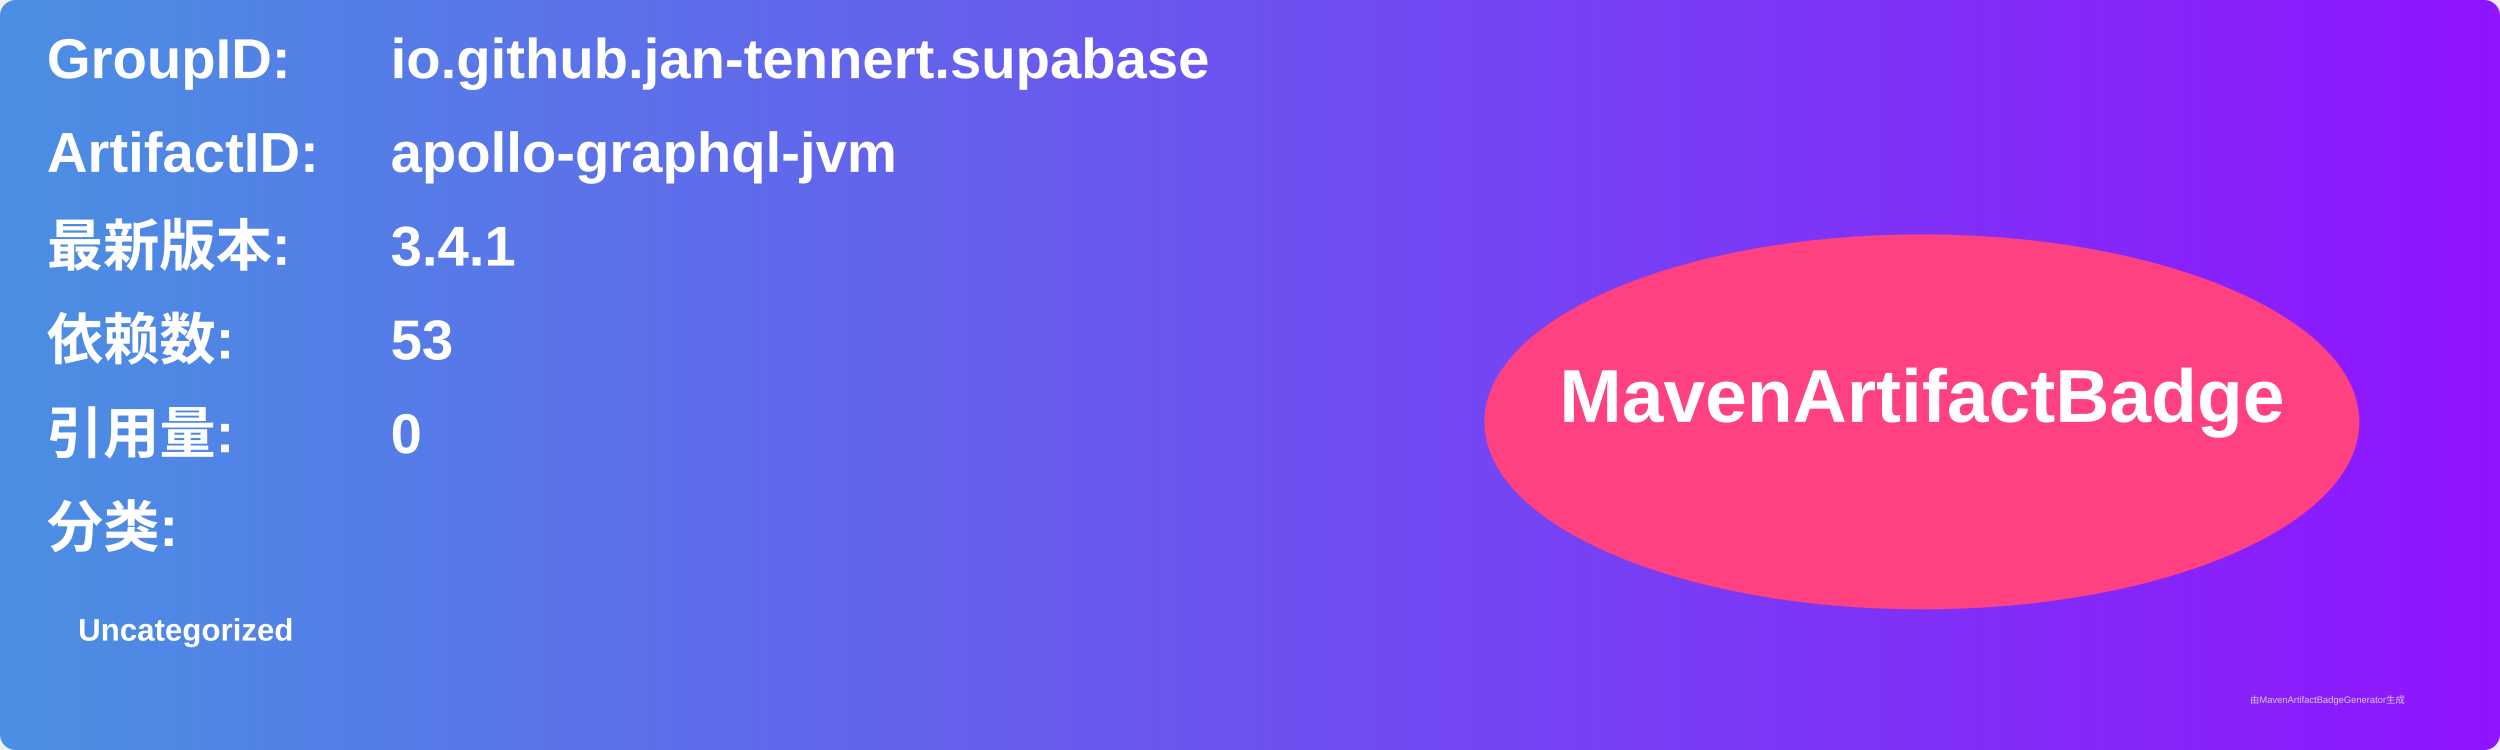
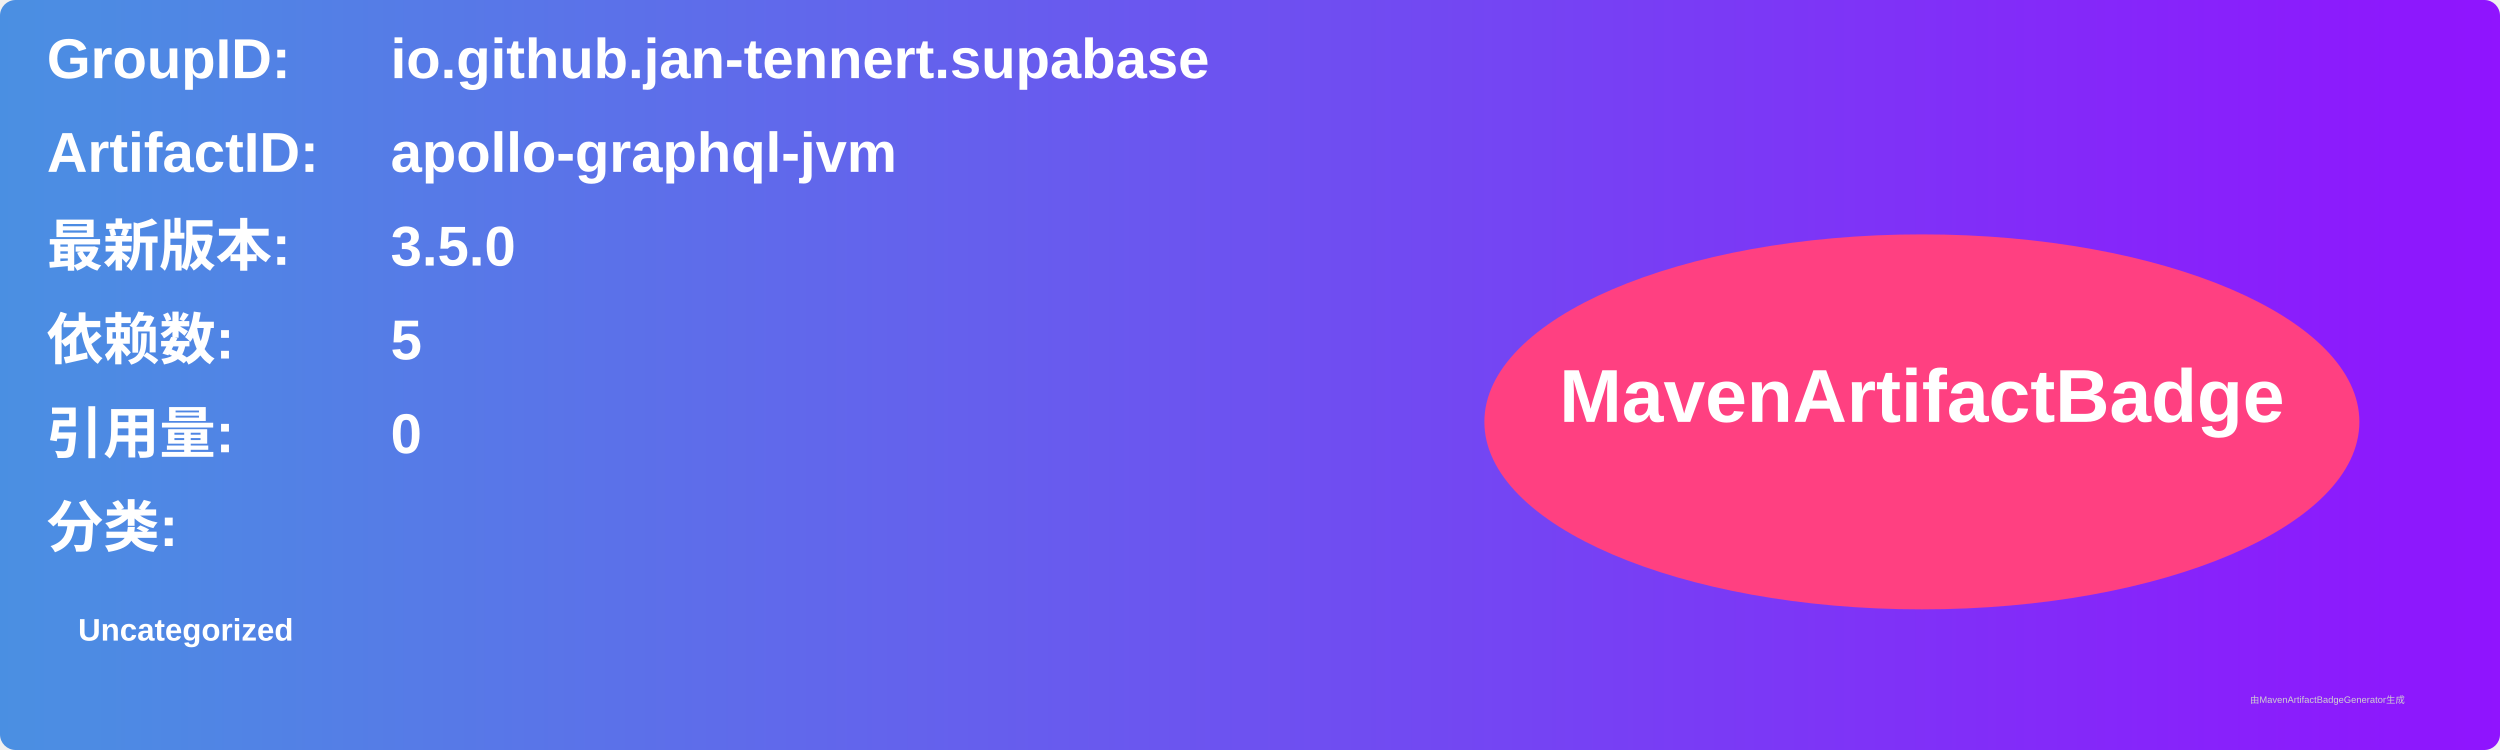
<svg xmlns="http://www.w3.org/2000/svg" width="800" height="240" viewBox="0 0 800 240">
  <linearGradient id="grad" x1="0%" y1="0%" x2="100%" y2="0%">
    <stop offset="0%" stop-color="#4a90e2" />
    <stop offset="100%" stop-color="#9013fe" />
  </linearGradient>
  <rect width="100%" height="100%" rx="5" ry="5" fill="url(#grad)" />
  <g transform="translate(15, 15)">
    <text x="0" y="10" font-family="Arial" font-size="18" fill="white" font-weight="bold" width="260">GroupID:</text>
    <text x="110" y="10" font-family="Arial" font-size="18" fill="white" font-weight="bold" width="460">io.github.jan-tennert.supabase</text>
    <text x="0" y="40" font-family="Arial" font-size="18" fill="white" font-weight="bold" width="260">ArtifactID:</text>
    <text x="110" y="40" font-family="Arial" font-size="18" fill="white" font-weight="bold" width="460">apollo-graphql-jvm</text>
    <text x="0" y="70" font-family="Arial" font-size="18" fill="white" font-weight="bold">最新版本:</text>
    <text x="110" y="70" font-family="Arial" font-size="18" fill="white" font-weight="bold">
-       <tspan font-weight="bold">3.4.1</tspan>
+       <tspan font-weight="bold">3.5.0</tspan>
    </text>
    <text x="0" y="100" font-family="Arial" font-size="18" fill="white" font-weight="bold">依赖数: </text>
    <text x="110" y="100" font-family="Arial" font-size="18" fill="white">
-       <tspan font-weight="bold">53</tspan>
+       <tspan font-weight="bold">5</tspan>
    </text>
    <text x="0" y="130" font-family="Arial" font-size="18" fill="white" font-weight="bold">引用量: </text>
    <text x="110" y="130" font-family="Arial" font-size="18" fill="white">
      <tspan font-weight="bold">0</tspan>
    </text>
    <text x="0" y="160" font-family="Arial" font-size="18" fill="white" font-weight="bold">分类:</text>
    <text x="10" y="190" font-family="Arial" font-size="10" fill="white">
      <tspan font-weight="bold">Uncategorized</tspan>
    </text>
    <ellipse cx="600" cy="120" rx="140" ry="60" fill="#ff4081" />
    <text x="600" y="120" text-anchor="middle" font-family="Arial" font-size="24" fill="white" font-weight="bold">MavenArtifactBadge</text>
  </g>
  <text x="720" y="225" font-family="Arial" font-size="3" fill="#d0d0d0">由MavenArtifactBadgeGenerator生成</text>
</svg>
